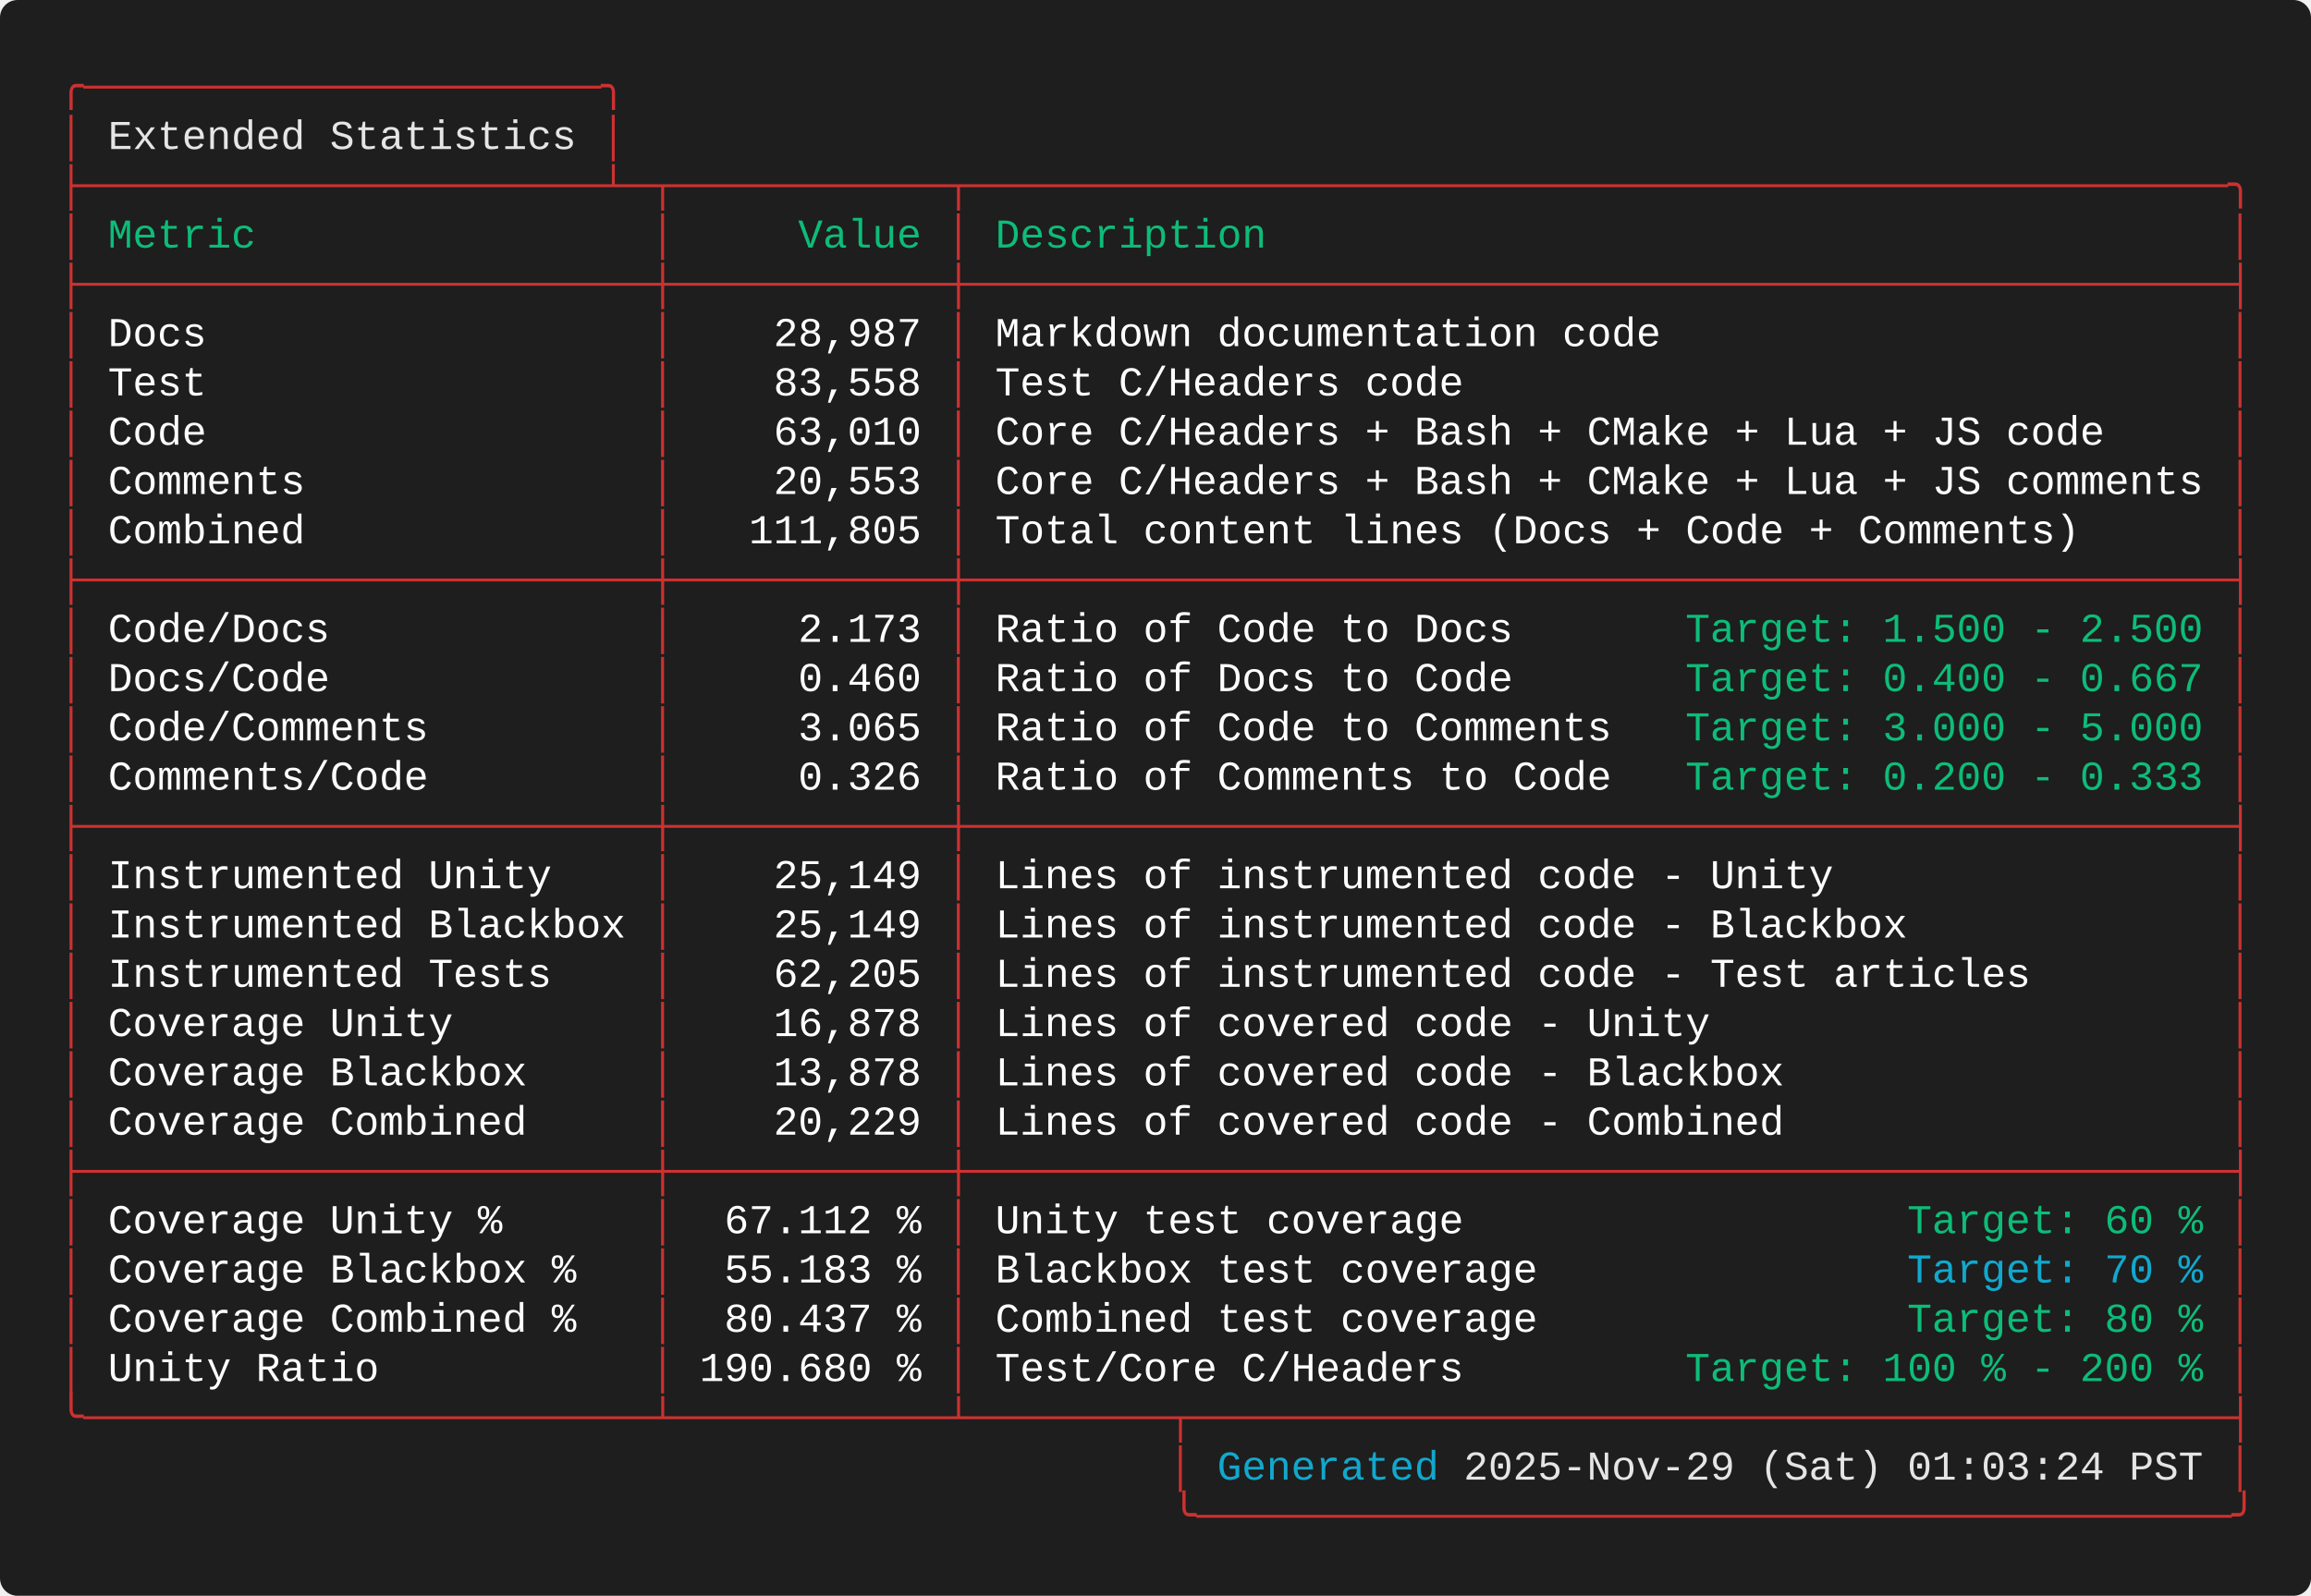
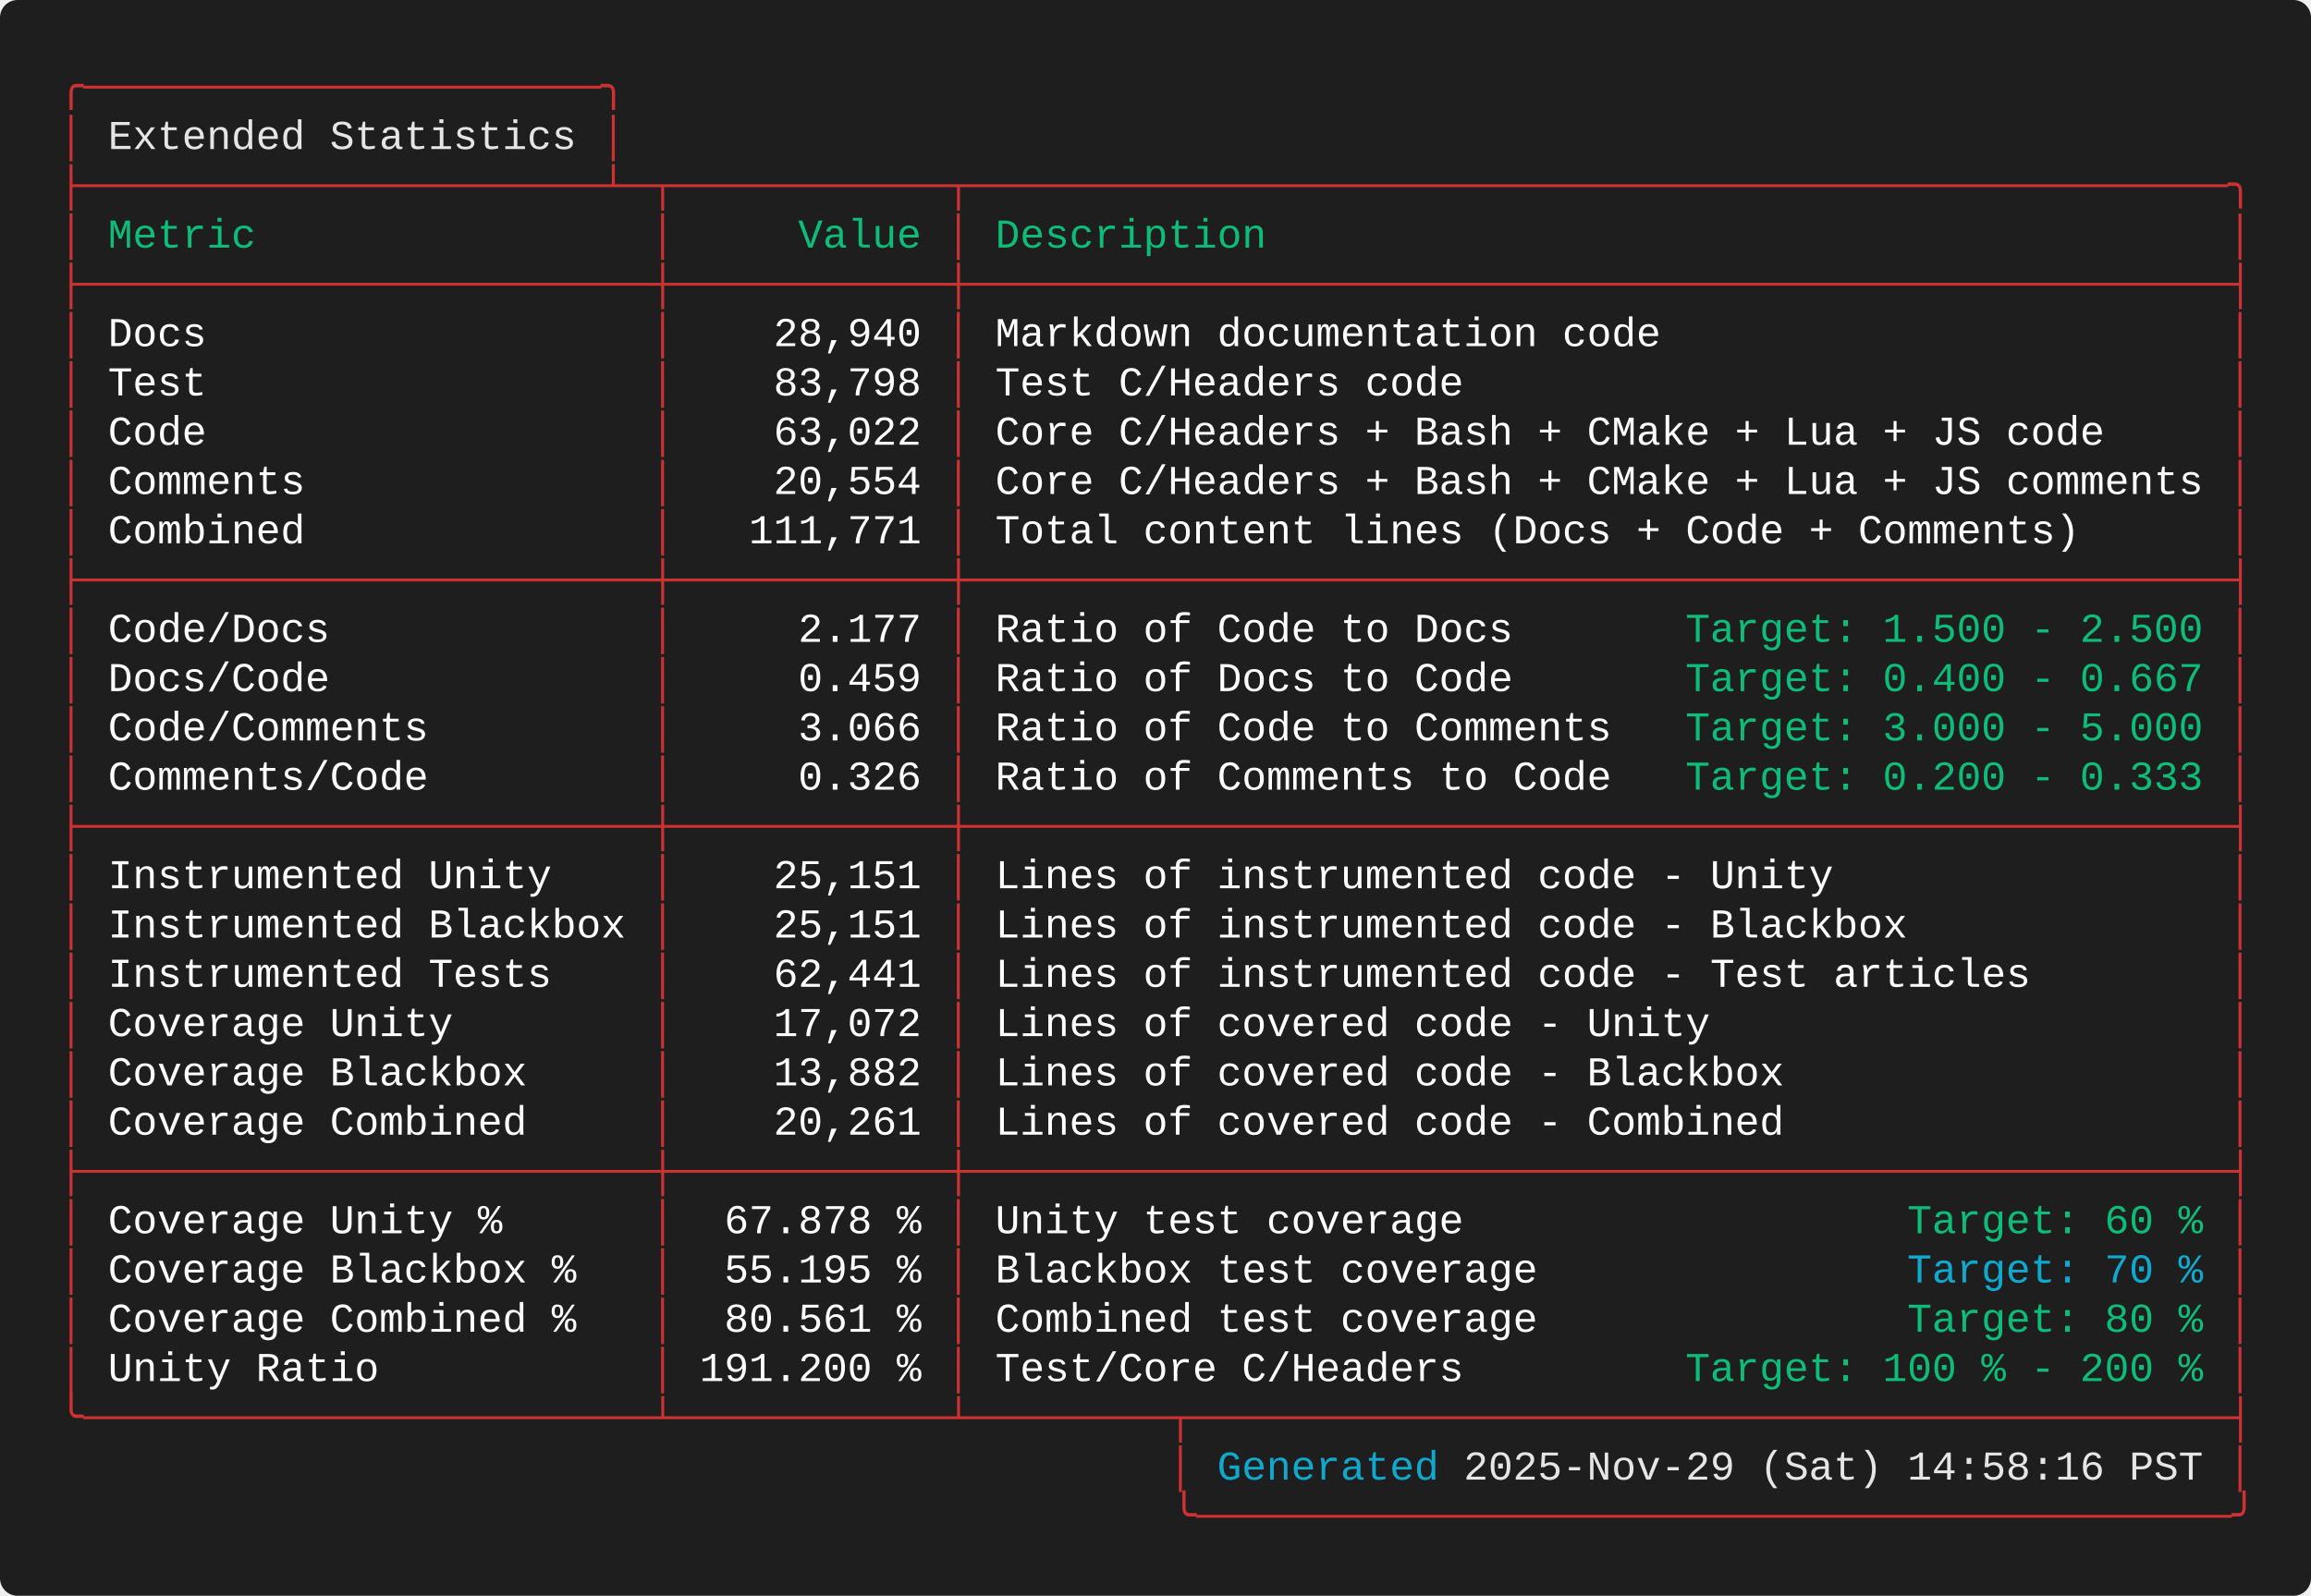
<svg xmlns="http://www.w3.org/2000/svg" width="787.60" height="544.00" viewBox="0 0 787.60 544.00">
  <defs>
    <style type="text/css">.terminal-text { font-family: 'Consolas', 'Consolas', 'Monaco', 'Courier New', monospace; }</style>
  </defs>
  <rect width="100%" height="100%" fill="#1e1e1e" rx="6" />
  <text x="20.00" y="34.00" font-size="14" class="terminal-text" xml:space="preserve" textLength="193.20" lengthAdjust="spacingAndGlyphs" fill="#cd3131">╭─────────────────────╮</text>
  <text x="20.00" y="50.80" font-size="14" class="terminal-text" xml:space="preserve" textLength="16.80" lengthAdjust="spacingAndGlyphs" fill="#cd3131">│ </text>
  <text x="36.80" y="50.80" font-size="14" class="terminal-text" xml:space="preserve" textLength="159.60" lengthAdjust="spacingAndGlyphs" fill="#e5e5e5">Extended Statistics</text>
  <text x="196.40" y="50.80" font-size="14" class="terminal-text" xml:space="preserve" textLength="8.40" lengthAdjust="spacingAndGlyphs" fill="#ffffff"> </text>
  <text x="204.80" y="50.80" font-size="14" class="terminal-text" xml:space="preserve" textLength="8.40" lengthAdjust="spacingAndGlyphs" fill="#cd3131">│</text>
  <text x="20.00" y="67.60" font-size="14" class="terminal-text" xml:space="preserve" textLength="747.60" lengthAdjust="spacingAndGlyphs" fill="#cd3131">├─────────────────────┴─┬───────────┬───────────────────────────────────────────────────╮</text>
  <text x="20.00" y="84.40" font-size="14" class="terminal-text" xml:space="preserve" textLength="8.40" lengthAdjust="spacingAndGlyphs" fill="#cd3131">│</text>
  <text x="28.40" y="84.40" font-size="14" class="terminal-text" xml:space="preserve" textLength="193.20" lengthAdjust="spacingAndGlyphs" fill="#0dbc79"> Metric                </text>
  <text x="221.60" y="84.40" font-size="14" class="terminal-text" xml:space="preserve" textLength="8.40" lengthAdjust="spacingAndGlyphs" fill="#cd3131">│</text>
  <text x="230.00" y="84.40" font-size="14" class="terminal-text" xml:space="preserve" textLength="92.40" lengthAdjust="spacingAndGlyphs" fill="#0dbc79">     Value </text>
  <text x="322.40" y="84.40" font-size="14" class="terminal-text" xml:space="preserve" textLength="8.40" lengthAdjust="spacingAndGlyphs" fill="#cd3131">│</text>
  <text x="330.80" y="84.40" font-size="14" class="terminal-text" xml:space="preserve" textLength="428.40" lengthAdjust="spacingAndGlyphs" fill="#0dbc79"> Description                                       </text>
  <text x="759.20" y="84.40" font-size="14" class="terminal-text" xml:space="preserve" textLength="8.40" lengthAdjust="spacingAndGlyphs" fill="#cd3131">│</text>
  <text x="20.00" y="101.20" font-size="14" class="terminal-text" xml:space="preserve" textLength="747.60" lengthAdjust="spacingAndGlyphs" fill="#cd3131">├───────────────────────┼───────────┼───────────────────────────────────────────────────┤</text>
  <text x="20.00" y="118.00" font-size="14" class="terminal-text" xml:space="preserve" textLength="8.40" lengthAdjust="spacingAndGlyphs" fill="#cd3131">│</text>
  <text x="28.40" y="118.00" font-size="14" class="terminal-text" xml:space="preserve" textLength="193.20" lengthAdjust="spacingAndGlyphs" fill="#ffffff"> Docs                  </text>
  <text x="221.60" y="118.00" font-size="14" class="terminal-text" xml:space="preserve" textLength="8.40" lengthAdjust="spacingAndGlyphs" fill="#cd3131">│</text>
-   <text x="230.00" y="118.00" font-size="14" class="terminal-text" xml:space="preserve" textLength="92.40" lengthAdjust="spacingAndGlyphs" fill="#ffffff">    28,987 </text>
+   <text x="230.00" y="118.00" font-size="14" class="terminal-text" xml:space="preserve" textLength="92.40" lengthAdjust="spacingAndGlyphs" fill="#ffffff">    28,940 </text>
  <text x="322.40" y="118.00" font-size="14" class="terminal-text" xml:space="preserve" textLength="8.40" lengthAdjust="spacingAndGlyphs" fill="#cd3131">│</text>
  <text x="330.80" y="118.00" font-size="14" class="terminal-text" xml:space="preserve" textLength="428.40" lengthAdjust="spacingAndGlyphs" fill="#ffffff"> Markdown documentation code                       </text>
  <text x="759.20" y="118.00" font-size="14" class="terminal-text" xml:space="preserve" textLength="8.40" lengthAdjust="spacingAndGlyphs" fill="#cd3131">│</text>
  <text x="20.00" y="134.80" font-size="14" class="terminal-text" xml:space="preserve" textLength="8.40" lengthAdjust="spacingAndGlyphs" fill="#cd3131">│</text>
  <text x="28.40" y="134.80" font-size="14" class="terminal-text" xml:space="preserve" textLength="193.20" lengthAdjust="spacingAndGlyphs" fill="#ffffff"> Test                  </text>
  <text x="221.60" y="134.80" font-size="14" class="terminal-text" xml:space="preserve" textLength="8.40" lengthAdjust="spacingAndGlyphs" fill="#cd3131">│</text>
-   <text x="230.00" y="134.80" font-size="14" class="terminal-text" xml:space="preserve" textLength="92.40" lengthAdjust="spacingAndGlyphs" fill="#ffffff">    83,558 </text>
+   <text x="230.00" y="134.80" font-size="14" class="terminal-text" xml:space="preserve" textLength="92.40" lengthAdjust="spacingAndGlyphs" fill="#ffffff">    83,798 </text>
  <text x="322.40" y="134.80" font-size="14" class="terminal-text" xml:space="preserve" textLength="8.40" lengthAdjust="spacingAndGlyphs" fill="#cd3131">│</text>
  <text x="330.80" y="134.80" font-size="14" class="terminal-text" xml:space="preserve" textLength="428.40" lengthAdjust="spacingAndGlyphs" fill="#ffffff"> Test C/Headers code                               </text>
  <text x="759.20" y="134.80" font-size="14" class="terminal-text" xml:space="preserve" textLength="8.40" lengthAdjust="spacingAndGlyphs" fill="#cd3131">│</text>
  <text x="20.00" y="151.60" font-size="14" class="terminal-text" xml:space="preserve" textLength="8.40" lengthAdjust="spacingAndGlyphs" fill="#cd3131">│</text>
  <text x="28.40" y="151.60" font-size="14" class="terminal-text" xml:space="preserve" textLength="193.20" lengthAdjust="spacingAndGlyphs" fill="#ffffff"> Code                  </text>
  <text x="221.60" y="151.60" font-size="14" class="terminal-text" xml:space="preserve" textLength="8.40" lengthAdjust="spacingAndGlyphs" fill="#cd3131">│</text>
-   <text x="230.00" y="151.60" font-size="14" class="terminal-text" xml:space="preserve" textLength="92.40" lengthAdjust="spacingAndGlyphs" fill="#ffffff">    63,010 </text>
+   <text x="230.00" y="151.60" font-size="14" class="terminal-text" xml:space="preserve" textLength="92.40" lengthAdjust="spacingAndGlyphs" fill="#ffffff">    63,022 </text>
  <text x="322.40" y="151.60" font-size="14" class="terminal-text" xml:space="preserve" textLength="8.40" lengthAdjust="spacingAndGlyphs" fill="#cd3131">│</text>
  <text x="330.80" y="151.60" font-size="14" class="terminal-text" xml:space="preserve" textLength="428.40" lengthAdjust="spacingAndGlyphs" fill="#ffffff"> Core C/Headers + Bash + CMake + Lua + JS code     </text>
  <text x="759.20" y="151.60" font-size="14" class="terminal-text" xml:space="preserve" textLength="8.40" lengthAdjust="spacingAndGlyphs" fill="#cd3131">│</text>
  <text x="20.00" y="168.40" font-size="14" class="terminal-text" xml:space="preserve" textLength="8.40" lengthAdjust="spacingAndGlyphs" fill="#cd3131">│</text>
  <text x="28.40" y="168.40" font-size="14" class="terminal-text" xml:space="preserve" textLength="193.20" lengthAdjust="spacingAndGlyphs" fill="#ffffff"> Comments              </text>
  <text x="221.60" y="168.40" font-size="14" class="terminal-text" xml:space="preserve" textLength="8.40" lengthAdjust="spacingAndGlyphs" fill="#cd3131">│</text>
-   <text x="230.00" y="168.40" font-size="14" class="terminal-text" xml:space="preserve" textLength="92.40" lengthAdjust="spacingAndGlyphs" fill="#ffffff">    20,553 </text>
+   <text x="230.00" y="168.40" font-size="14" class="terminal-text" xml:space="preserve" textLength="92.40" lengthAdjust="spacingAndGlyphs" fill="#ffffff">    20,554 </text>
  <text x="322.40" y="168.40" font-size="14" class="terminal-text" xml:space="preserve" textLength="8.40" lengthAdjust="spacingAndGlyphs" fill="#cd3131">│</text>
  <text x="330.80" y="168.40" font-size="14" class="terminal-text" xml:space="preserve" textLength="428.40" lengthAdjust="spacingAndGlyphs" fill="#ffffff"> Core C/Headers + Bash + CMake + Lua + JS comments </text>
  <text x="759.20" y="168.40" font-size="14" class="terminal-text" xml:space="preserve" textLength="8.40" lengthAdjust="spacingAndGlyphs" fill="#cd3131">│</text>
  <text x="20.00" y="185.20" font-size="14" class="terminal-text" xml:space="preserve" textLength="8.40" lengthAdjust="spacingAndGlyphs" fill="#cd3131">│</text>
  <text x="28.40" y="185.20" font-size="14" class="terminal-text" xml:space="preserve" textLength="193.20" lengthAdjust="spacingAndGlyphs" fill="#ffffff"> Combined              </text>
  <text x="221.60" y="185.20" font-size="14" class="terminal-text" xml:space="preserve" textLength="8.40" lengthAdjust="spacingAndGlyphs" fill="#cd3131">│</text>
-   <text x="230.00" y="185.20" font-size="14" class="terminal-text" xml:space="preserve" textLength="92.40" lengthAdjust="spacingAndGlyphs" fill="#ffffff">   111,805 </text>
+   <text x="230.00" y="185.20" font-size="14" class="terminal-text" xml:space="preserve" textLength="92.40" lengthAdjust="spacingAndGlyphs" fill="#ffffff">   111,771 </text>
  <text x="322.40" y="185.20" font-size="14" class="terminal-text" xml:space="preserve" textLength="8.40" lengthAdjust="spacingAndGlyphs" fill="#cd3131">│</text>
  <text x="330.80" y="185.20" font-size="14" class="terminal-text" xml:space="preserve" textLength="428.40" lengthAdjust="spacingAndGlyphs" fill="#ffffff"> Total content lines (Docs + Code + Comments)      </text>
  <text x="759.20" y="185.20" font-size="14" class="terminal-text" xml:space="preserve" textLength="8.40" lengthAdjust="spacingAndGlyphs" fill="#cd3131">│</text>
  <text x="20.00" y="202.00" font-size="14" class="terminal-text" xml:space="preserve" textLength="747.60" lengthAdjust="spacingAndGlyphs" fill="#cd3131">├───────────────────────┼───────────┼───────────────────────────────────────────────────┤</text>
  <text x="20.00" y="218.80" font-size="14" class="terminal-text" xml:space="preserve" textLength="8.40" lengthAdjust="spacingAndGlyphs" fill="#cd3131">│</text>
  <text x="28.40" y="218.80" font-size="14" class="terminal-text" xml:space="preserve" textLength="193.20" lengthAdjust="spacingAndGlyphs" fill="#ffffff"> Code/Docs             </text>
  <text x="221.60" y="218.80" font-size="14" class="terminal-text" xml:space="preserve" textLength="8.40" lengthAdjust="spacingAndGlyphs" fill="#cd3131">│</text>
-   <text x="230.00" y="218.80" font-size="14" class="terminal-text" xml:space="preserve" textLength="92.40" lengthAdjust="spacingAndGlyphs" fill="#ffffff">     2.173 </text>
+   <text x="230.00" y="218.80" font-size="14" class="terminal-text" xml:space="preserve" textLength="92.40" lengthAdjust="spacingAndGlyphs" fill="#ffffff">     2.177 </text>
  <text x="322.40" y="218.80" font-size="14" class="terminal-text" xml:space="preserve" textLength="8.40" lengthAdjust="spacingAndGlyphs" fill="#cd3131">│</text>
  <text x="330.80" y="218.80" font-size="14" class="terminal-text" xml:space="preserve" textLength="243.60" lengthAdjust="spacingAndGlyphs" fill="#ffffff"> Ratio of Code to Docs       </text>
  <text x="574.40" y="218.80" font-size="14" class="terminal-text" xml:space="preserve" textLength="176.40" lengthAdjust="spacingAndGlyphs" fill="#0dbc79">Target: 1.500 - 2.500</text>
  <text x="750.80" y="218.80" font-size="14" class="terminal-text" xml:space="preserve" textLength="8.40" lengthAdjust="spacingAndGlyphs" fill="#ffffff"> </text>
  <text x="759.20" y="218.80" font-size="14" class="terminal-text" xml:space="preserve" textLength="8.40" lengthAdjust="spacingAndGlyphs" fill="#cd3131">│</text>
  <text x="20.00" y="235.60" font-size="14" class="terminal-text" xml:space="preserve" textLength="8.40" lengthAdjust="spacingAndGlyphs" fill="#cd3131">│</text>
  <text x="28.40" y="235.60" font-size="14" class="terminal-text" xml:space="preserve" textLength="193.20" lengthAdjust="spacingAndGlyphs" fill="#ffffff"> Docs/Code             </text>
  <text x="221.60" y="235.60" font-size="14" class="terminal-text" xml:space="preserve" textLength="8.40" lengthAdjust="spacingAndGlyphs" fill="#cd3131">│</text>
-   <text x="230.00" y="235.60" font-size="14" class="terminal-text" xml:space="preserve" textLength="92.40" lengthAdjust="spacingAndGlyphs" fill="#ffffff">     0.460 </text>
+   <text x="230.00" y="235.60" font-size="14" class="terminal-text" xml:space="preserve" textLength="92.40" lengthAdjust="spacingAndGlyphs" fill="#ffffff">     0.459 </text>
  <text x="322.40" y="235.60" font-size="14" class="terminal-text" xml:space="preserve" textLength="8.40" lengthAdjust="spacingAndGlyphs" fill="#cd3131">│</text>
  <text x="330.80" y="235.60" font-size="14" class="terminal-text" xml:space="preserve" textLength="243.60" lengthAdjust="spacingAndGlyphs" fill="#ffffff"> Ratio of Docs to Code       </text>
  <text x="574.40" y="235.60" font-size="14" class="terminal-text" xml:space="preserve" textLength="176.40" lengthAdjust="spacingAndGlyphs" fill="#0dbc79">Target: 0.400 - 0.667</text>
  <text x="750.80" y="235.60" font-size="14" class="terminal-text" xml:space="preserve" textLength="8.40" lengthAdjust="spacingAndGlyphs" fill="#ffffff"> </text>
  <text x="759.20" y="235.60" font-size="14" class="terminal-text" xml:space="preserve" textLength="8.40" lengthAdjust="spacingAndGlyphs" fill="#cd3131">│</text>
  <text x="20.00" y="252.40" font-size="14" class="terminal-text" xml:space="preserve" textLength="8.40" lengthAdjust="spacingAndGlyphs" fill="#cd3131">│</text>
  <text x="28.40" y="252.40" font-size="14" class="terminal-text" xml:space="preserve" textLength="193.20" lengthAdjust="spacingAndGlyphs" fill="#ffffff"> Code/Comments         </text>
  <text x="221.60" y="252.40" font-size="14" class="terminal-text" xml:space="preserve" textLength="8.40" lengthAdjust="spacingAndGlyphs" fill="#cd3131">│</text>
-   <text x="230.00" y="252.40" font-size="14" class="terminal-text" xml:space="preserve" textLength="92.40" lengthAdjust="spacingAndGlyphs" fill="#ffffff">     3.065 </text>
+   <text x="230.00" y="252.40" font-size="14" class="terminal-text" xml:space="preserve" textLength="92.40" lengthAdjust="spacingAndGlyphs" fill="#ffffff">     3.066 </text>
  <text x="322.40" y="252.40" font-size="14" class="terminal-text" xml:space="preserve" textLength="8.40" lengthAdjust="spacingAndGlyphs" fill="#cd3131">│</text>
  <text x="330.80" y="252.40" font-size="14" class="terminal-text" xml:space="preserve" textLength="243.60" lengthAdjust="spacingAndGlyphs" fill="#ffffff"> Ratio of Code to Comments   </text>
  <text x="574.40" y="252.40" font-size="14" class="terminal-text" xml:space="preserve" textLength="176.40" lengthAdjust="spacingAndGlyphs" fill="#0dbc79">Target: 3.000 - 5.000</text>
  <text x="750.80" y="252.40" font-size="14" class="terminal-text" xml:space="preserve" textLength="8.40" lengthAdjust="spacingAndGlyphs" fill="#ffffff"> </text>
  <text x="759.20" y="252.40" font-size="14" class="terminal-text" xml:space="preserve" textLength="8.40" lengthAdjust="spacingAndGlyphs" fill="#cd3131">│</text>
  <text x="20.00" y="269.20" font-size="14" class="terminal-text" xml:space="preserve" textLength="8.40" lengthAdjust="spacingAndGlyphs" fill="#cd3131">│</text>
  <text x="28.40" y="269.20" font-size="14" class="terminal-text" xml:space="preserve" textLength="193.20" lengthAdjust="spacingAndGlyphs" fill="#ffffff"> Comments/Code         </text>
  <text x="221.60" y="269.20" font-size="14" class="terminal-text" xml:space="preserve" textLength="8.40" lengthAdjust="spacingAndGlyphs" fill="#cd3131">│</text>
  <text x="230.00" y="269.20" font-size="14" class="terminal-text" xml:space="preserve" textLength="92.40" lengthAdjust="spacingAndGlyphs" fill="#ffffff">     0.326 </text>
  <text x="322.40" y="269.20" font-size="14" class="terminal-text" xml:space="preserve" textLength="8.40" lengthAdjust="spacingAndGlyphs" fill="#cd3131">│</text>
  <text x="330.80" y="269.20" font-size="14" class="terminal-text" xml:space="preserve" textLength="243.60" lengthAdjust="spacingAndGlyphs" fill="#ffffff"> Ratio of Comments to Code   </text>
  <text x="574.40" y="269.20" font-size="14" class="terminal-text" xml:space="preserve" textLength="176.40" lengthAdjust="spacingAndGlyphs" fill="#0dbc79">Target: 0.200 - 0.333</text>
  <text x="750.80" y="269.20" font-size="14" class="terminal-text" xml:space="preserve" textLength="8.40" lengthAdjust="spacingAndGlyphs" fill="#ffffff"> </text>
  <text x="759.20" y="269.20" font-size="14" class="terminal-text" xml:space="preserve" textLength="8.40" lengthAdjust="spacingAndGlyphs" fill="#cd3131">│</text>
  <text x="20.00" y="286.00" font-size="14" class="terminal-text" xml:space="preserve" textLength="747.60" lengthAdjust="spacingAndGlyphs" fill="#cd3131">├───────────────────────┼───────────┼───────────────────────────────────────────────────┤</text>
  <text x="20.00" y="302.80" font-size="14" class="terminal-text" xml:space="preserve" textLength="8.40" lengthAdjust="spacingAndGlyphs" fill="#cd3131">│</text>
  <text x="28.40" y="302.80" font-size="14" class="terminal-text" xml:space="preserve" textLength="193.20" lengthAdjust="spacingAndGlyphs" fill="#ffffff"> Instrumented Unity    </text>
  <text x="221.60" y="302.80" font-size="14" class="terminal-text" xml:space="preserve" textLength="8.40" lengthAdjust="spacingAndGlyphs" fill="#cd3131">│</text>
-   <text x="230.00" y="302.80" font-size="14" class="terminal-text" xml:space="preserve" textLength="92.40" lengthAdjust="spacingAndGlyphs" fill="#ffffff">    25,149 </text>
+   <text x="230.00" y="302.80" font-size="14" class="terminal-text" xml:space="preserve" textLength="92.40" lengthAdjust="spacingAndGlyphs" fill="#ffffff">    25,151 </text>
  <text x="322.40" y="302.80" font-size="14" class="terminal-text" xml:space="preserve" textLength="8.40" lengthAdjust="spacingAndGlyphs" fill="#cd3131">│</text>
  <text x="330.80" y="302.80" font-size="14" class="terminal-text" xml:space="preserve" textLength="428.40" lengthAdjust="spacingAndGlyphs" fill="#ffffff"> Lines of instrumented code - Unity                </text>
  <text x="759.20" y="302.80" font-size="14" class="terminal-text" xml:space="preserve" textLength="8.40" lengthAdjust="spacingAndGlyphs" fill="#cd3131">│</text>
  <text x="20.00" y="319.60" font-size="14" class="terminal-text" xml:space="preserve" textLength="8.40" lengthAdjust="spacingAndGlyphs" fill="#cd3131">│</text>
  <text x="28.40" y="319.60" font-size="14" class="terminal-text" xml:space="preserve" textLength="193.20" lengthAdjust="spacingAndGlyphs" fill="#ffffff"> Instrumented Blackbox </text>
  <text x="221.60" y="319.60" font-size="14" class="terminal-text" xml:space="preserve" textLength="8.40" lengthAdjust="spacingAndGlyphs" fill="#cd3131">│</text>
-   <text x="230.00" y="319.60" font-size="14" class="terminal-text" xml:space="preserve" textLength="92.40" lengthAdjust="spacingAndGlyphs" fill="#ffffff">    25,149 </text>
+   <text x="230.00" y="319.60" font-size="14" class="terminal-text" xml:space="preserve" textLength="92.40" lengthAdjust="spacingAndGlyphs" fill="#ffffff">    25,151 </text>
  <text x="322.40" y="319.60" font-size="14" class="terminal-text" xml:space="preserve" textLength="8.40" lengthAdjust="spacingAndGlyphs" fill="#cd3131">│</text>
  <text x="330.80" y="319.60" font-size="14" class="terminal-text" xml:space="preserve" textLength="428.40" lengthAdjust="spacingAndGlyphs" fill="#ffffff"> Lines of instrumented code - Blackbox             </text>
  <text x="759.20" y="319.60" font-size="14" class="terminal-text" xml:space="preserve" textLength="8.40" lengthAdjust="spacingAndGlyphs" fill="#cd3131">│</text>
  <text x="20.00" y="336.40" font-size="14" class="terminal-text" xml:space="preserve" textLength="8.40" lengthAdjust="spacingAndGlyphs" fill="#cd3131">│</text>
  <text x="28.40" y="336.40" font-size="14" class="terminal-text" xml:space="preserve" textLength="193.20" lengthAdjust="spacingAndGlyphs" fill="#ffffff"> Instrumented Tests    </text>
  <text x="221.60" y="336.40" font-size="14" class="terminal-text" xml:space="preserve" textLength="8.40" lengthAdjust="spacingAndGlyphs" fill="#cd3131">│</text>
-   <text x="230.00" y="336.40" font-size="14" class="terminal-text" xml:space="preserve" textLength="92.40" lengthAdjust="spacingAndGlyphs" fill="#ffffff">    62,205 </text>
+   <text x="230.00" y="336.40" font-size="14" class="terminal-text" xml:space="preserve" textLength="92.40" lengthAdjust="spacingAndGlyphs" fill="#ffffff">    62,441 </text>
  <text x="322.40" y="336.40" font-size="14" class="terminal-text" xml:space="preserve" textLength="8.40" lengthAdjust="spacingAndGlyphs" fill="#cd3131">│</text>
  <text x="330.80" y="336.40" font-size="14" class="terminal-text" xml:space="preserve" textLength="428.40" lengthAdjust="spacingAndGlyphs" fill="#ffffff"> Lines of instrumented code - Test articles        </text>
  <text x="759.20" y="336.40" font-size="14" class="terminal-text" xml:space="preserve" textLength="8.40" lengthAdjust="spacingAndGlyphs" fill="#cd3131">│</text>
  <text x="20.00" y="353.20" font-size="14" class="terminal-text" xml:space="preserve" textLength="8.40" lengthAdjust="spacingAndGlyphs" fill="#cd3131">│</text>
  <text x="28.40" y="353.20" font-size="14" class="terminal-text" xml:space="preserve" textLength="193.20" lengthAdjust="spacingAndGlyphs" fill="#ffffff"> Coverage Unity        </text>
  <text x="221.60" y="353.20" font-size="14" class="terminal-text" xml:space="preserve" textLength="8.40" lengthAdjust="spacingAndGlyphs" fill="#cd3131">│</text>
-   <text x="230.00" y="353.20" font-size="14" class="terminal-text" xml:space="preserve" textLength="92.40" lengthAdjust="spacingAndGlyphs" fill="#ffffff">    16,878 </text>
+   <text x="230.00" y="353.20" font-size="14" class="terminal-text" xml:space="preserve" textLength="92.40" lengthAdjust="spacingAndGlyphs" fill="#ffffff">    17,072 </text>
  <text x="322.40" y="353.20" font-size="14" class="terminal-text" xml:space="preserve" textLength="8.40" lengthAdjust="spacingAndGlyphs" fill="#cd3131">│</text>
  <text x="330.80" y="353.20" font-size="14" class="terminal-text" xml:space="preserve" textLength="428.40" lengthAdjust="spacingAndGlyphs" fill="#ffffff"> Lines of covered code - Unity                     </text>
  <text x="759.20" y="353.20" font-size="14" class="terminal-text" xml:space="preserve" textLength="8.40" lengthAdjust="spacingAndGlyphs" fill="#cd3131">│</text>
  <text x="20.00" y="370.00" font-size="14" class="terminal-text" xml:space="preserve" textLength="8.40" lengthAdjust="spacingAndGlyphs" fill="#cd3131">│</text>
  <text x="28.40" y="370.00" font-size="14" class="terminal-text" xml:space="preserve" textLength="193.20" lengthAdjust="spacingAndGlyphs" fill="#ffffff"> Coverage Blackbox     </text>
  <text x="221.60" y="370.00" font-size="14" class="terminal-text" xml:space="preserve" textLength="8.40" lengthAdjust="spacingAndGlyphs" fill="#cd3131">│</text>
-   <text x="230.00" y="370.00" font-size="14" class="terminal-text" xml:space="preserve" textLength="92.40" lengthAdjust="spacingAndGlyphs" fill="#ffffff">    13,878 </text>
+   <text x="230.00" y="370.00" font-size="14" class="terminal-text" xml:space="preserve" textLength="92.40" lengthAdjust="spacingAndGlyphs" fill="#ffffff">    13,882 </text>
  <text x="322.40" y="370.00" font-size="14" class="terminal-text" xml:space="preserve" textLength="8.40" lengthAdjust="spacingAndGlyphs" fill="#cd3131">│</text>
  <text x="330.80" y="370.00" font-size="14" class="terminal-text" xml:space="preserve" textLength="428.40" lengthAdjust="spacingAndGlyphs" fill="#ffffff"> Lines of covered code - Blackbox                  </text>
  <text x="759.20" y="370.00" font-size="14" class="terminal-text" xml:space="preserve" textLength="8.40" lengthAdjust="spacingAndGlyphs" fill="#cd3131">│</text>
  <text x="20.00" y="386.80" font-size="14" class="terminal-text" xml:space="preserve" textLength="8.40" lengthAdjust="spacingAndGlyphs" fill="#cd3131">│</text>
  <text x="28.40" y="386.80" font-size="14" class="terminal-text" xml:space="preserve" textLength="193.20" lengthAdjust="spacingAndGlyphs" fill="#ffffff"> Coverage Combined     </text>
  <text x="221.60" y="386.80" font-size="14" class="terminal-text" xml:space="preserve" textLength="8.40" lengthAdjust="spacingAndGlyphs" fill="#cd3131">│</text>
-   <text x="230.00" y="386.80" font-size="14" class="terminal-text" xml:space="preserve" textLength="92.40" lengthAdjust="spacingAndGlyphs" fill="#ffffff">    20,229 </text>
+   <text x="230.00" y="386.80" font-size="14" class="terminal-text" xml:space="preserve" textLength="92.40" lengthAdjust="spacingAndGlyphs" fill="#ffffff">    20,261 </text>
  <text x="322.40" y="386.80" font-size="14" class="terminal-text" xml:space="preserve" textLength="8.40" lengthAdjust="spacingAndGlyphs" fill="#cd3131">│</text>
  <text x="330.80" y="386.80" font-size="14" class="terminal-text" xml:space="preserve" textLength="428.40" lengthAdjust="spacingAndGlyphs" fill="#ffffff"> Lines of covered code - Combined                  </text>
  <text x="759.20" y="386.80" font-size="14" class="terminal-text" xml:space="preserve" textLength="8.40" lengthAdjust="spacingAndGlyphs" fill="#cd3131">│</text>
  <text x="20.00" y="403.60" font-size="14" class="terminal-text" xml:space="preserve" textLength="747.60" lengthAdjust="spacingAndGlyphs" fill="#cd3131">├───────────────────────┼───────────┼───────────────────────────────────────────────────┤</text>
  <text x="20.00" y="420.40" font-size="14" class="terminal-text" xml:space="preserve" textLength="8.40" lengthAdjust="spacingAndGlyphs" fill="#cd3131">│</text>
  <text x="28.40" y="420.40" font-size="14" class="terminal-text" xml:space="preserve" textLength="193.20" lengthAdjust="spacingAndGlyphs" fill="#ffffff"> Coverage Unity %      </text>
  <text x="221.60" y="420.40" font-size="14" class="terminal-text" xml:space="preserve" textLength="8.40" lengthAdjust="spacingAndGlyphs" fill="#cd3131">│</text>
-   <text x="230.00" y="420.40" font-size="14" class="terminal-text" xml:space="preserve" textLength="92.40" lengthAdjust="spacingAndGlyphs" fill="#ffffff">  67.112 % </text>
+   <text x="230.00" y="420.40" font-size="14" class="terminal-text" xml:space="preserve" textLength="92.40" lengthAdjust="spacingAndGlyphs" fill="#ffffff">  67.878 % </text>
  <text x="322.40" y="420.40" font-size="14" class="terminal-text" xml:space="preserve" textLength="8.40" lengthAdjust="spacingAndGlyphs" fill="#cd3131">│</text>
  <text x="330.80" y="420.40" font-size="14" class="terminal-text" xml:space="preserve" textLength="319.20" lengthAdjust="spacingAndGlyphs" fill="#ffffff"> Unity test coverage                  </text>
  <text x="650.00" y="420.40" font-size="14" class="terminal-text" xml:space="preserve" textLength="100.80" lengthAdjust="spacingAndGlyphs" fill="#0dbc79">Target: 60 %</text>
  <text x="750.80" y="420.40" font-size="14" class="terminal-text" xml:space="preserve" textLength="8.40" lengthAdjust="spacingAndGlyphs" fill="#ffffff"> </text>
  <text x="759.20" y="420.40" font-size="14" class="terminal-text" xml:space="preserve" textLength="8.40" lengthAdjust="spacingAndGlyphs" fill="#cd3131">│</text>
  <text x="20.00" y="437.20" font-size="14" class="terminal-text" xml:space="preserve" textLength="8.40" lengthAdjust="spacingAndGlyphs" fill="#cd3131">│</text>
  <text x="28.40" y="437.20" font-size="14" class="terminal-text" xml:space="preserve" textLength="193.20" lengthAdjust="spacingAndGlyphs" fill="#ffffff"> Coverage Blackbox %   </text>
  <text x="221.60" y="437.20" font-size="14" class="terminal-text" xml:space="preserve" textLength="8.40" lengthAdjust="spacingAndGlyphs" fill="#cd3131">│</text>
-   <text x="230.00" y="437.20" font-size="14" class="terminal-text" xml:space="preserve" textLength="92.40" lengthAdjust="spacingAndGlyphs" fill="#ffffff">  55.183 % </text>
+   <text x="230.00" y="437.20" font-size="14" class="terminal-text" xml:space="preserve" textLength="92.40" lengthAdjust="spacingAndGlyphs" fill="#ffffff">  55.195 % </text>
  <text x="322.40" y="437.20" font-size="14" class="terminal-text" xml:space="preserve" textLength="8.40" lengthAdjust="spacingAndGlyphs" fill="#cd3131">│</text>
  <text x="330.80" y="437.20" font-size="14" class="terminal-text" xml:space="preserve" textLength="319.20" lengthAdjust="spacingAndGlyphs" fill="#ffffff"> Blackbox test coverage               </text>
  <text x="650.00" y="437.20" font-size="14" class="terminal-text" xml:space="preserve" textLength="100.80" lengthAdjust="spacingAndGlyphs" fill="#11a8cd">Target: 70 %</text>
  <text x="750.80" y="437.20" font-size="14" class="terminal-text" xml:space="preserve" textLength="8.40" lengthAdjust="spacingAndGlyphs" fill="#ffffff"> </text>
  <text x="759.20" y="437.20" font-size="14" class="terminal-text" xml:space="preserve" textLength="8.40" lengthAdjust="spacingAndGlyphs" fill="#cd3131">│</text>
  <text x="20.00" y="454.00" font-size="14" class="terminal-text" xml:space="preserve" textLength="8.40" lengthAdjust="spacingAndGlyphs" fill="#cd3131">│</text>
  <text x="28.40" y="454.00" font-size="14" class="terminal-text" xml:space="preserve" textLength="193.20" lengthAdjust="spacingAndGlyphs" fill="#ffffff"> Coverage Combined %   </text>
  <text x="221.60" y="454.00" font-size="14" class="terminal-text" xml:space="preserve" textLength="8.40" lengthAdjust="spacingAndGlyphs" fill="#cd3131">│</text>
-   <text x="230.00" y="454.00" font-size="14" class="terminal-text" xml:space="preserve" textLength="92.40" lengthAdjust="spacingAndGlyphs" fill="#ffffff">  80.437 % </text>
+   <text x="230.00" y="454.00" font-size="14" class="terminal-text" xml:space="preserve" textLength="92.40" lengthAdjust="spacingAndGlyphs" fill="#ffffff">  80.561 % </text>
  <text x="322.40" y="454.00" font-size="14" class="terminal-text" xml:space="preserve" textLength="8.40" lengthAdjust="spacingAndGlyphs" fill="#cd3131">│</text>
  <text x="330.80" y="454.00" font-size="14" class="terminal-text" xml:space="preserve" textLength="319.20" lengthAdjust="spacingAndGlyphs" fill="#ffffff"> Combined test coverage               </text>
  <text x="650.00" y="454.00" font-size="14" class="terminal-text" xml:space="preserve" textLength="100.80" lengthAdjust="spacingAndGlyphs" fill="#0dbc79">Target: 80 %</text>
  <text x="750.80" y="454.00" font-size="14" class="terminal-text" xml:space="preserve" textLength="8.40" lengthAdjust="spacingAndGlyphs" fill="#ffffff"> </text>
  <text x="759.20" y="454.00" font-size="14" class="terminal-text" xml:space="preserve" textLength="8.40" lengthAdjust="spacingAndGlyphs" fill="#cd3131">│</text>
  <text x="20.00" y="470.80" font-size="14" class="terminal-text" xml:space="preserve" textLength="8.40" lengthAdjust="spacingAndGlyphs" fill="#cd3131">│</text>
  <text x="28.40" y="470.80" font-size="14" class="terminal-text" xml:space="preserve" textLength="193.20" lengthAdjust="spacingAndGlyphs" fill="#ffffff"> Unity Ratio           </text>
  <text x="221.60" y="470.80" font-size="14" class="terminal-text" xml:space="preserve" textLength="8.40" lengthAdjust="spacingAndGlyphs" fill="#cd3131">│</text>
-   <text x="230.00" y="470.80" font-size="14" class="terminal-text" xml:space="preserve" textLength="92.40" lengthAdjust="spacingAndGlyphs" fill="#ffffff"> 190.680 % </text>
+   <text x="230.00" y="470.80" font-size="14" class="terminal-text" xml:space="preserve" textLength="92.40" lengthAdjust="spacingAndGlyphs" fill="#ffffff"> 191.200 % </text>
  <text x="322.40" y="470.80" font-size="14" class="terminal-text" xml:space="preserve" textLength="8.40" lengthAdjust="spacingAndGlyphs" fill="#cd3131">│</text>
  <text x="330.80" y="470.80" font-size="14" class="terminal-text" xml:space="preserve" textLength="243.60" lengthAdjust="spacingAndGlyphs" fill="#ffffff"> Test/Core C/Headers         </text>
  <text x="574.40" y="470.80" font-size="14" class="terminal-text" xml:space="preserve" textLength="176.40" lengthAdjust="spacingAndGlyphs" fill="#0dbc79">Target: 100 % - 200 %</text>
  <text x="750.80" y="470.80" font-size="14" class="terminal-text" xml:space="preserve" textLength="8.40" lengthAdjust="spacingAndGlyphs" fill="#ffffff"> </text>
  <text x="759.20" y="470.80" font-size="14" class="terminal-text" xml:space="preserve" textLength="8.40" lengthAdjust="spacingAndGlyphs" fill="#cd3131">│</text>
  <text x="20.00" y="487.60" font-size="14" class="terminal-text" xml:space="preserve" textLength="747.60" lengthAdjust="spacingAndGlyphs" fill="#cd3131">╰───────────────────────┴───────────┴────────┬──────────────────────────────────────────┤</text>
  <text x="20.00" y="504.40" font-size="14" class="terminal-text" xml:space="preserve" textLength="394.80" lengthAdjust="spacingAndGlyphs" fill="#cd3131">                                             │ </text>
  <text x="414.80" y="504.40" font-size="14" class="terminal-text" xml:space="preserve" textLength="75.60" lengthAdjust="spacingAndGlyphs" fill="#11a8cd">Generated</text>
-   <text x="490.40" y="504.40" font-size="14" class="terminal-text" xml:space="preserve" textLength="260.40" lengthAdjust="spacingAndGlyphs" fill="#e5e5e5"> 2025-Nov-29 (Sat) 01:03:24 PST</text>
+   <text x="490.40" y="504.40" font-size="14" class="terminal-text" xml:space="preserve" textLength="260.40" lengthAdjust="spacingAndGlyphs" fill="#e5e5e5"> 2025-Nov-29 (Sat) 14:58:16 PST</text>
  <text x="750.80" y="504.40" font-size="14" class="terminal-text" xml:space="preserve" textLength="8.40" lengthAdjust="spacingAndGlyphs" fill="#ffffff"> </text>
  <text x="759.20" y="504.40" font-size="14" class="terminal-text" xml:space="preserve" textLength="8.40" lengthAdjust="spacingAndGlyphs" fill="#cd3131">│</text>
  <text x="20.00" y="521.20" font-size="14" class="terminal-text" xml:space="preserve" textLength="747.60" lengthAdjust="spacingAndGlyphs" fill="#cd3131">                                             ╰──────────────────────────────────────────╯</text>
</svg>
